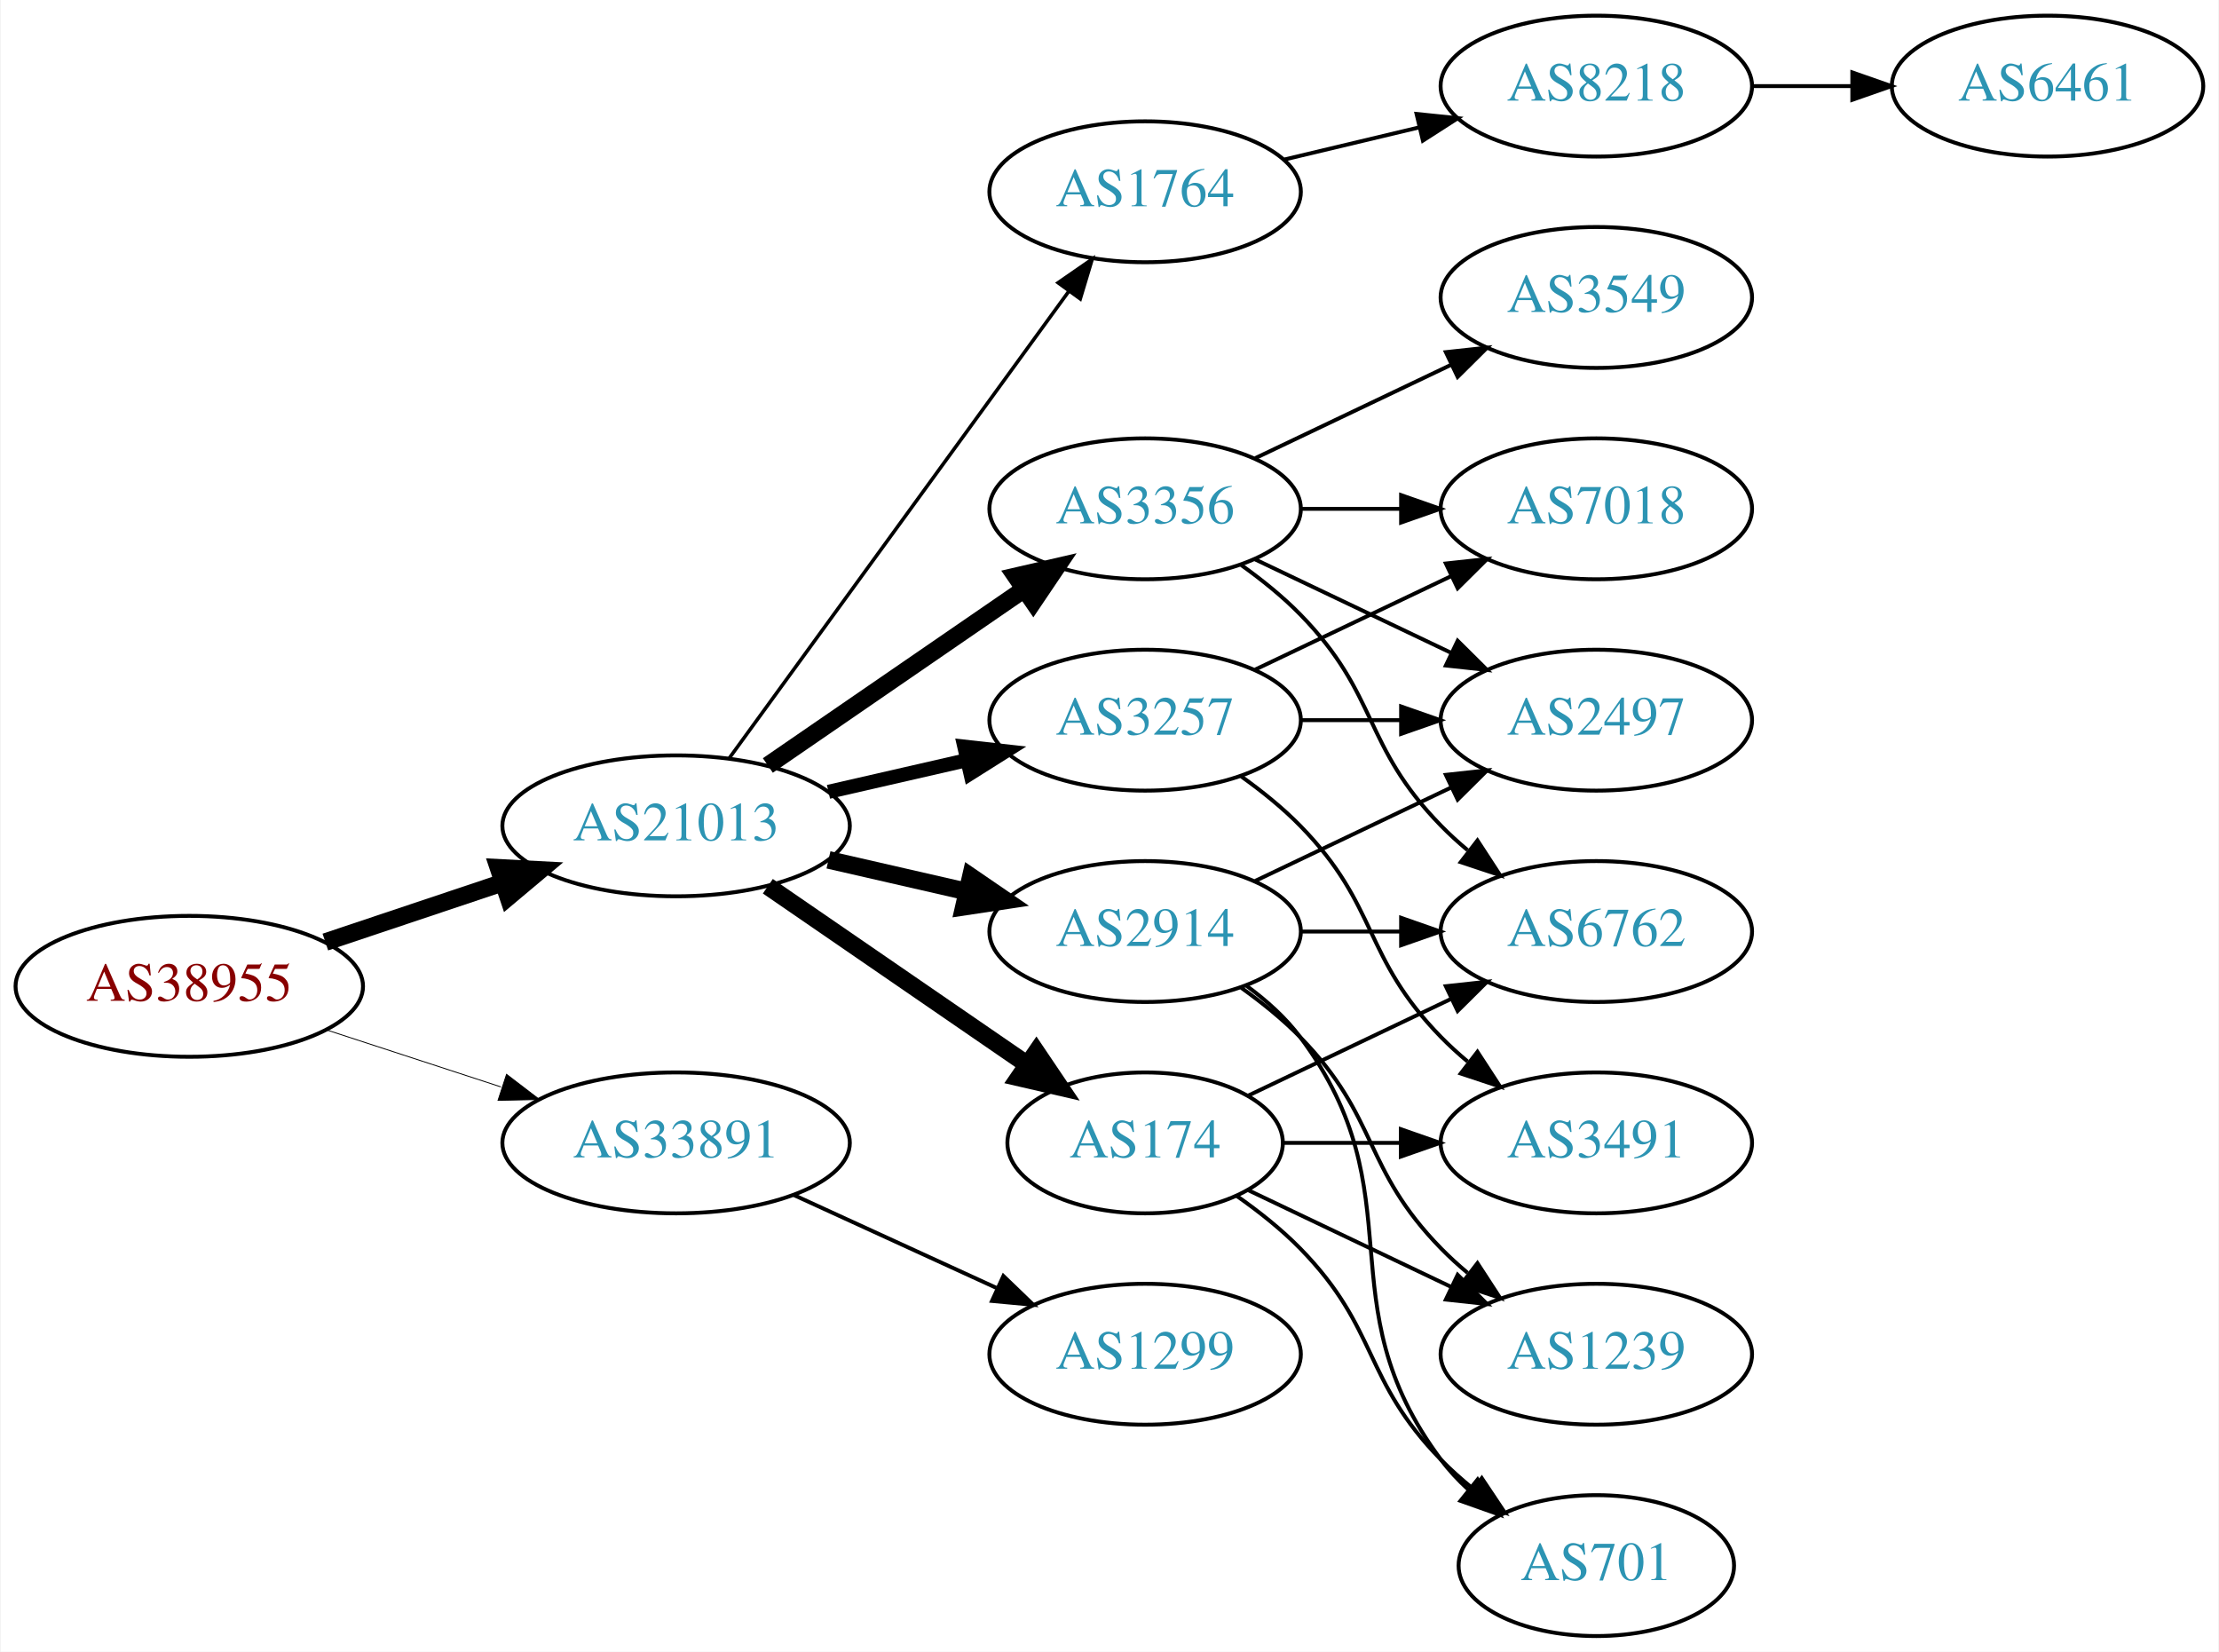
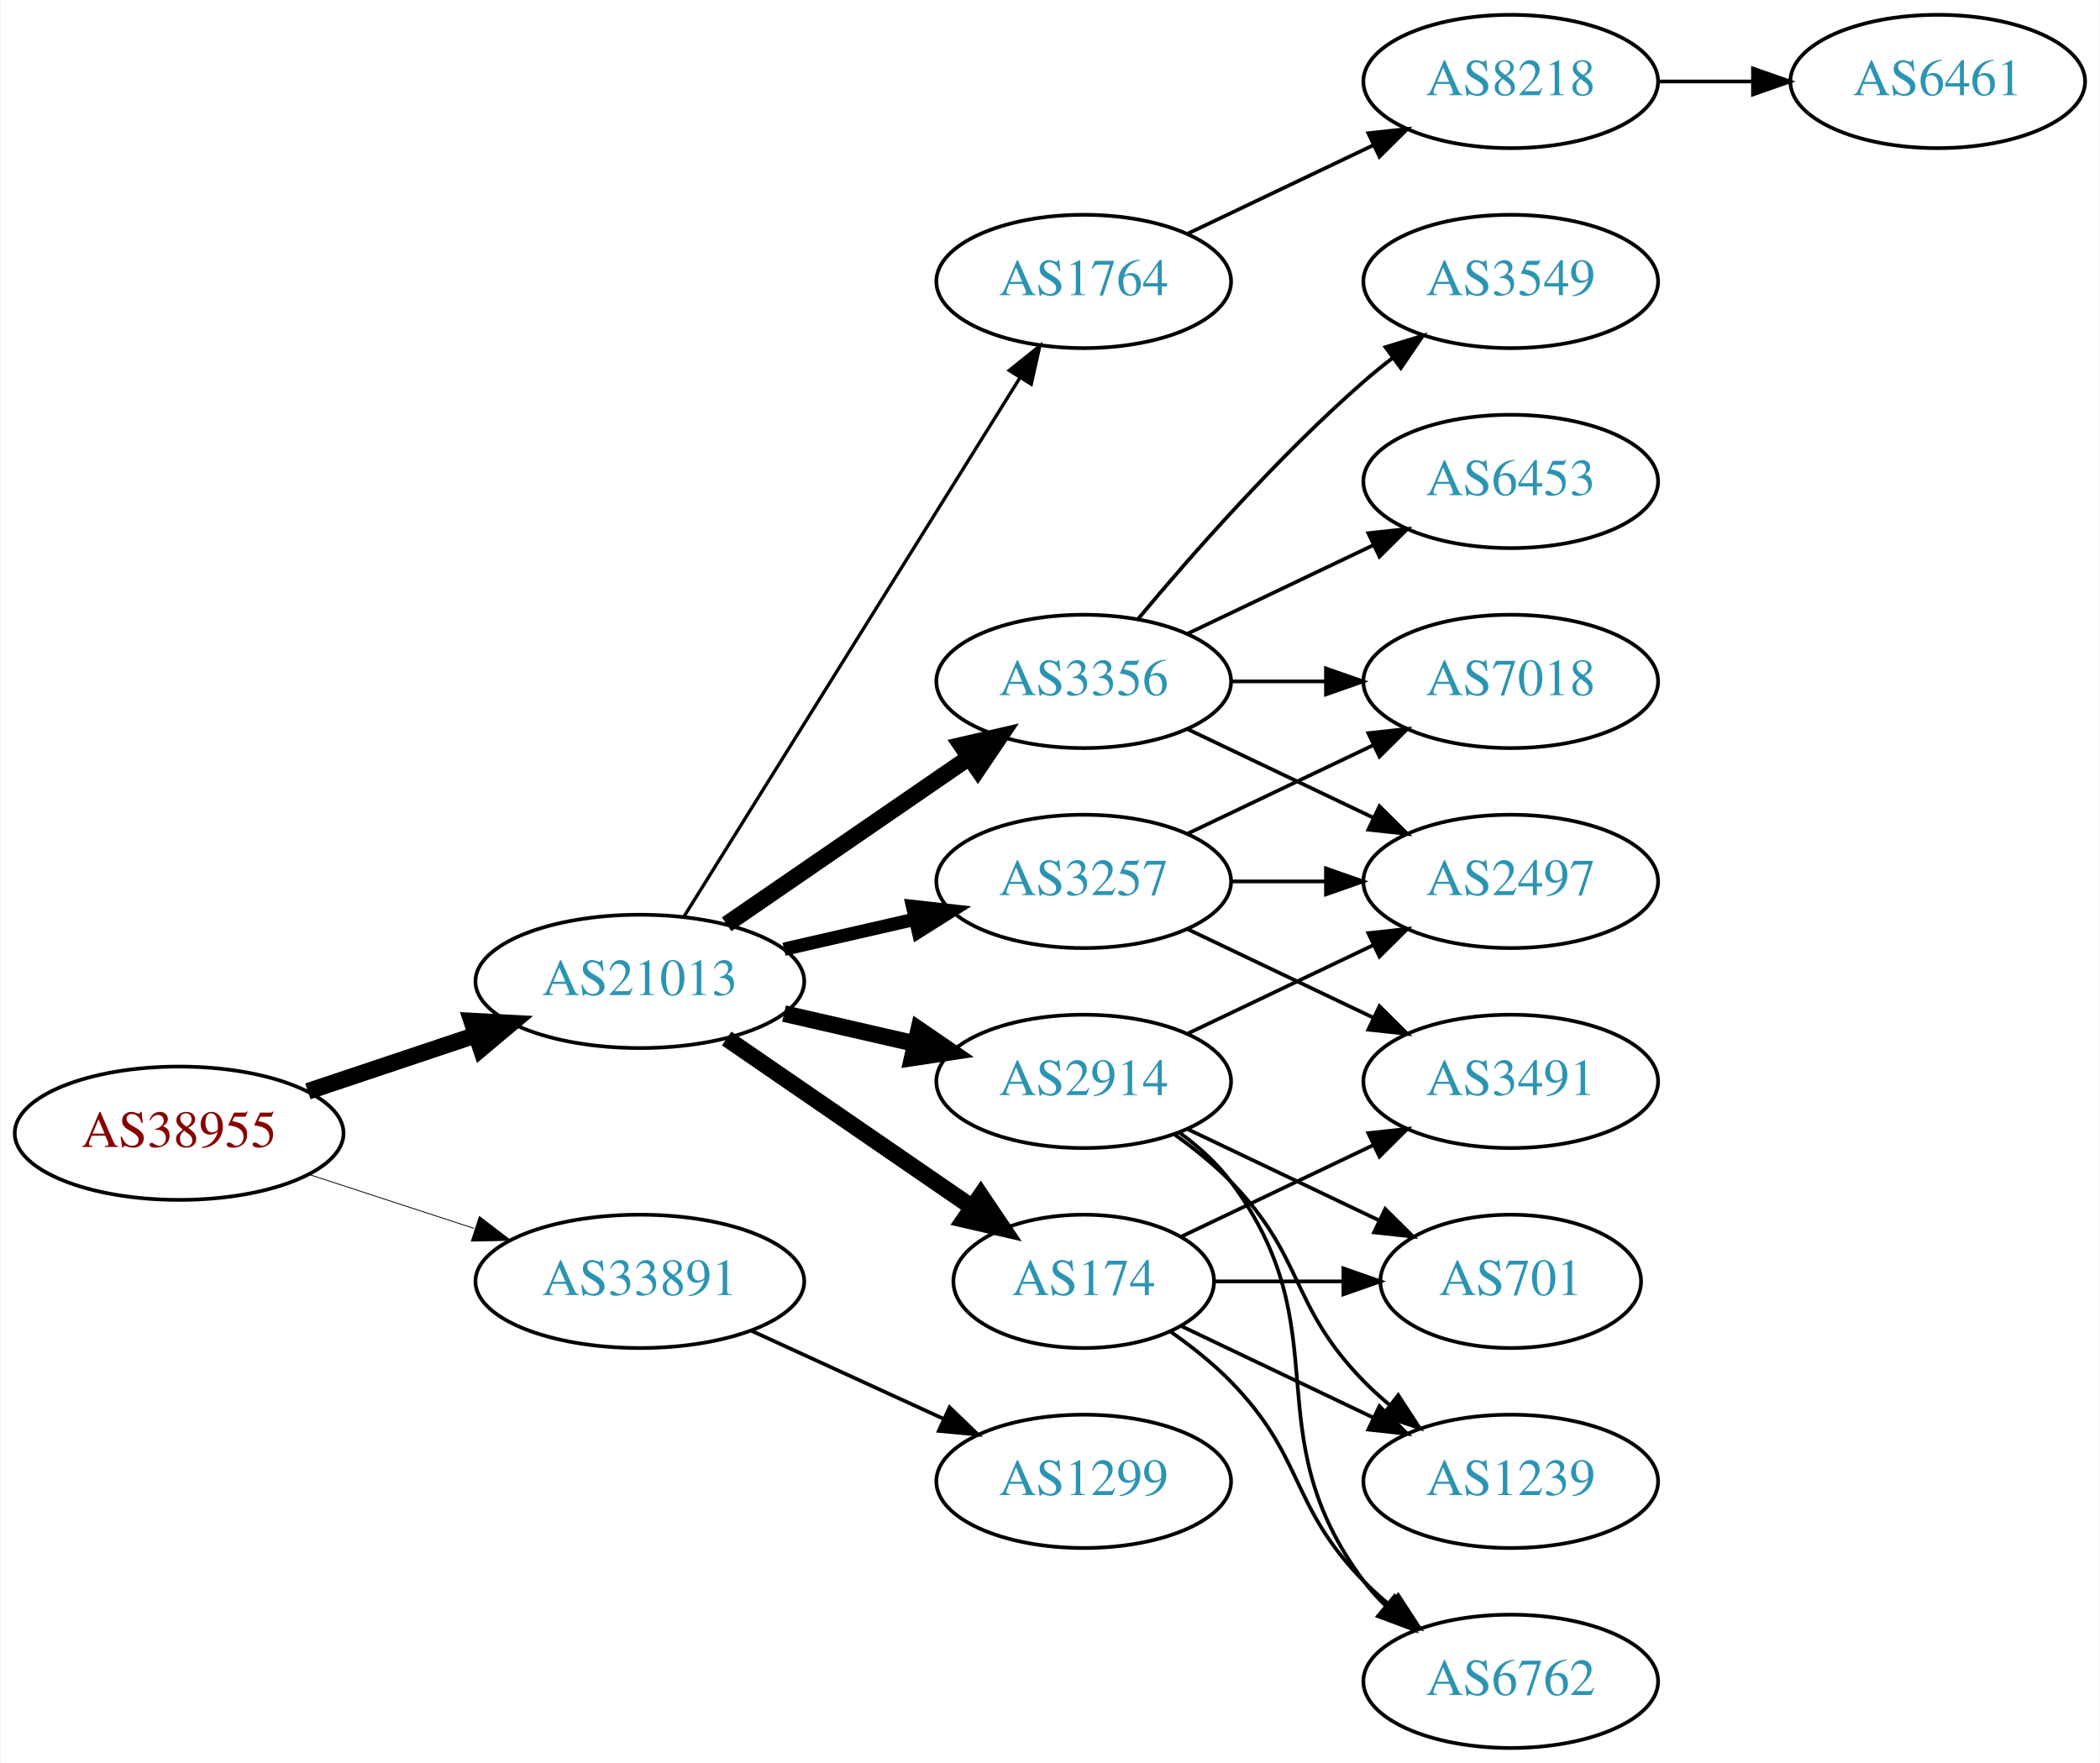
- <svg xmlns="http://www.w3.org/2000/svg" xmlns:xlink="http://www.w3.org/1999/xlink" width="567pt" height="422pt" viewBox="0.00 0.00 566.66 422.00">
-   <g id="graph0" class="graph" transform="scale(1 1) rotate(0) translate(4 418)">
-     <polygon fill="white" stroke="none" points="-4,4 -4,-418 562.663,-418 562.663,4 -4,4" />
+ <svg xmlns="http://www.w3.org/2000/svg" xmlns:xlink="http://www.w3.org/1999/xlink" width="567pt" height="476pt" viewBox="0.00 0.00 566.66 476.00">
+   <g id="graph0" class="graph" transform="scale(1 1) rotate(0) translate(4 472)">
+     <polygon fill="white" stroke="none" points="-4,4 -4,-472 562.663,-472 562.663,4 -4,4" />
    <g id="node1" class="node">
      <g id="a_node1">
        <a xlink:href="/asn/38955" xlink:title="AS38955 ~ World4You Internet Services GmbH [AT]">
          <ellipse fill="#ffffff" stroke="black" cx="44.196" cy="-166" rx="44.393" ry="18" />
          <text text-anchor="middle" x="44.196" y="-162.3" font-family="Times,serif" font-size="14.00" fill="#880000">AS38955</text>
        </a>
      </g>
    </g>
    <g id="node2" class="node">
      <g id="a_node2">
        <a xlink:href="/asn/21013" xlink:title="AS21013 ~ Wels, AT [AT]">
          <ellipse fill="#ffffff" stroke="black" cx="168.588" cy="-207" rx="44.393" ry="18" />
          <text text-anchor="middle" x="168.588" y="-203.3" font-family="Times,serif" font-size="14.00" fill="#2c94b3">AS21013</text>
        </a>
      </g>
    </g>
    <g id="edge1" class="edge">
      <path fill="none" stroke="black" stroke-width="4.5" d="M78.964,-177.312C93.01,-182.017 109.488,-187.537 124.399,-192.532" />
      <polygon fill="black" stroke="black" stroke-width="4.5" points="123.197,-196.282 133.93,-195.725 125.699,-188.815 123.197,-196.282" />
    </g>
    <g id="node3" class="node">
      <g id="a_node3">
        <a xlink:href="/asn/33891" xlink:title="AS33891 ~ CORE-BACKBONE GMBH GLOBAL NETWORK [DE]">
          <ellipse fill="#ffffff" stroke="black" cx="168.588" cy="-126" rx="44.393" ry="18" />
          <text text-anchor="middle" x="168.588" y="-122.3" font-family="Times,serif" font-size="14.00" fill="#2c94b3">AS33891</text>
        </a>
      </g>
    </g>
    <g id="edge2" class="edge">
      <path fill="none" stroke="black" stroke-width="0.225" d="M79.289,-154.858C93.082,-150.35 109.177,-145.09 123.819,-140.305" />
      <polygon fill="black" stroke="black" stroke-width="0.225" points="125.26,-143.516 133.678,-137.082 123.085,-136.862 125.26,-143.516" />
    </g>
    <g id="node4" class="node">
      <g id="a_node4">
+         <a xlink:href="/asn/3356" xlink:title="AS3356 ~ Level 3 Parent, LLC [US]">
+           <ellipse fill="#ffffff" stroke="black" cx="288.431" cy="-288" rx="39.794" ry="18" />
+           <text text-anchor="middle" x="288.431" y="-284.3" font-family="Times,serif" font-size="14.00" fill="#2c94b3">AS3356</text>
+         </a>
+       </g>
+     </g>
+     <g id="edge3" class="edge">
+       <path fill="none" stroke="black" stroke-width="4.5" d="M192.031,-222.426C210.612,-235.198 237.173,-253.455 257.553,-267.463" />
+       <polygon fill="black" stroke="black" stroke-width="4.5" points="255.396,-270.758 265.867,-273.178 259.856,-264.269 255.396,-270.758" />
+     </g>
+     <g id="node5" class="node">
+       <g id="a_node5">
        <a xlink:href="/asn/2914" xlink:title="AS2914 ~ NTT America, Inc. [US]">
          <ellipse fill="#ffffff" stroke="black" cx="288.431" cy="-180" rx="39.794" ry="18" />
          <text text-anchor="middle" x="288.431" y="-176.3" font-family="Times,serif" font-size="14.00" fill="#2c94b3">AS2914</text>
        </a>
      </g>
    </g>
-     <g id="edge3" class="edge">
+     <g id="edge4" class="edge">
      <path fill="none" stroke="black" stroke-width="4.5" d="M207.523,-198.308C218.764,-195.733 231.176,-192.889 242.799,-190.226" />
      <polygon fill="black" stroke="black" stroke-width="4.5" points="243.893,-194.015 252.761,-187.943 242.134,-186.339 243.893,-194.015" />
-     </g>
-     <g id="node5" class="node">
-       <g id="a_node5">
-         <a xlink:href="/asn/1764" xlink:title="AS1764 ~ NEXTLAYER-AS [AT]">
-           <ellipse fill="#ffffff" stroke="black" cx="288.431" cy="-369" rx="39.794" ry="18" />
-           <text text-anchor="middle" x="288.431" y="-365.3" font-family="Times,serif" font-size="14.00" fill="#2c94b3">AS1764</text>
-         </a>
-       </g>
-     </g>
-     <g id="edge4" class="edge">
-       <path fill="none" stroke="black" stroke-width="0.9" d="M182.199,-224.337C203.02,-252.96 244.683,-310.233 268.871,-343.486" />
-       <polygon fill="black" stroke="black" stroke-width="0.9" points="266.197,-345.76 274.91,-351.788 271.858,-341.642 266.197,-345.76" />
    </g>
    <g id="node6" class="node">
      <g id="a_node6">
        <a xlink:href="/asn/174" xlink:title="AS174 ~ Cogent Communications [US]">
          <ellipse fill="#ffffff" stroke="black" cx="288.431" cy="-126" rx="35.194" ry="18" />
          <text text-anchor="middle" x="288.431" y="-122.3" font-family="Times,serif" font-size="14.00" fill="#2c94b3">AS174</text>
        </a>
      </g>
    </g>
    <g id="edge5" class="edge">
      <path fill="none" stroke="black" stroke-width="4.5" d="M192.031,-191.574C210.846,-178.641 237.843,-160.085 258.319,-146.01" />
      <polygon fill="black" stroke="black" stroke-width="4.5" points="260.642,-149.192 266.652,-140.282 256.181,-142.702 260.642,-149.192" />
    </g>
    <g id="node7" class="node">
      <g id="a_node7">
-         <a xlink:href="/asn/3356" xlink:title="AS3356 ~ Level 3 Parent, LLC [US]">
-           <ellipse fill="#ffffff" stroke="black" cx="288.431" cy="-288" rx="39.794" ry="18" />
-           <text text-anchor="middle" x="288.431" y="-284.3" font-family="Times,serif" font-size="14.00" fill="#2c94b3">AS3356</text>
-         </a>
-       </g>
-     </g>
-     <g id="edge6" class="edge">
-       <path fill="none" stroke="black" stroke-width="4.5" d="M192.031,-222.426C210.612,-235.198 237.173,-253.455 257.553,-267.463" />
-       <polygon fill="black" stroke="black" stroke-width="4.5" points="255.396,-270.758 265.867,-273.178 259.856,-264.269 255.396,-270.758" />
-     </g>
-     <g id="node8" class="node">
-       <g id="a_node8">
        <a xlink:href="/asn/3257" xlink:title="AS3257 ~ GTT [DE]">
          <ellipse fill="#ffffff" stroke="black" cx="288.431" cy="-234" rx="39.794" ry="18" />
          <text text-anchor="middle" x="288.431" y="-230.3" font-family="Times,serif" font-size="14.00" fill="#2c94b3">AS3257</text>
        </a>
      </g>
    </g>
-     <g id="edge7" class="edge">
+     <g id="edge6" class="edge">
      <path fill="none" stroke="black" stroke-width="3.6" d="M207.523,-215.692C218.764,-218.267 231.176,-221.111 242.799,-223.774" />
      <polygon fill="black" stroke="black" stroke-width="3.6" points="242.232,-227.235 252.761,-226.057 243.795,-220.412 242.232,-227.235" />
    </g>
-     <g id="node18" class="node">
-       <g id="a_node18">
+     <g id="node8" class="node">
+       <g id="a_node8">
+         <a xlink:href="/asn/1764" xlink:title="AS1764 ~ NEXTLAYER-AS [AT]">
+           <ellipse fill="#ffffff" stroke="black" cx="288.431" cy="-396" rx="39.794" ry="18" />
+           <text text-anchor="middle" x="288.431" y="-392.3" font-family="Times,serif" font-size="14.00" fill="#2c94b3">AS1764</text>
+         </a>
+       </g>
+     </g>
+     <g id="edge7" class="edge">
+       <path fill="none" stroke="black" stroke-width="0.9" d="M180.463,-224.442C201.247,-257.775 246.707,-330.686 271.136,-369.866" />
+       <polygon fill="black" stroke="black" stroke-width="0.9" points="268.321,-371.966 276.582,-378.6 274.261,-368.263 268.321,-371.966" />
+     </g>
+     <g id="node19" class="node">
+       <g id="a_node19">
        <a xlink:href="/asn/1299" xlink:title="AS1299 ~ Telia Carrier [EU]">
          <ellipse fill="#ffffff" stroke="black" cx="288.431" cy="-72" rx="39.794" ry="18" />
          <text text-anchor="middle" x="288.431" y="-68.3" font-family="Times,serif" font-size="14.00" fill="#2c94b3">AS1299</text>
        </a>
      </g>
    </g>
    <g id="edge25" class="edge">
      <path fill="none" stroke="black" d="M198.718,-112.652C214.329,-105.498 233.727,-96.609 250.399,-88.969" />
      <polygon fill="black" stroke="black" points="252.218,-91.986 259.851,-84.638 249.302,-85.622 252.218,-91.986" />
    </g>
+     <g id="node9" class="node">
+       <g id="a_node9">
+         <a xlink:href="/asn/6453" xlink:title="AS6453 ~ TATA COMMUNICATIONS (AMERICA) INC [US]">
+           <ellipse fill="#ffffff" stroke="black" cx="403.724" cy="-342" rx="39.794" ry="18" />
+           <text text-anchor="middle" x="403.724" y="-338.3" font-family="Times,serif" font-size="14.00" fill="#2c94b3">AS6453</text>
+         </a>
+       </g>
+     </g>
+     <g id="edge8" class="edge">
+       <path fill="none" stroke="black" d="M316.567,-300.934C331.561,-308.081 350.382,-317.052 366.605,-324.785" />
+       <polygon fill="black" stroke="black" points="365.276,-328.028 375.809,-329.171 368.288,-321.709 365.276,-328.028" />
+     </g>
+     <g id="node10" class="node">
+       <g id="a_node10">
+         <a xlink:href="/asn/3549" xlink:title="AS3549 ~ Level 3 Parent, LLC [US]">
+           <ellipse fill="#ffffff" stroke="black" cx="403.724" cy="-396" rx="39.794" ry="18" />
+           <text text-anchor="middle" x="403.724" y="-392.3" font-family="Times,serif" font-size="14.00" fill="#2c94b3">AS3549</text>
+         </a>
+       </g>
+     </g>
+     <g id="edge9" class="edge">
+       <path fill="none" stroke="black" d="M303.061,-304.817C317.343,-321.929 340.89,-348.745 364.077,-369 366.543,-371.154 369.182,-373.294 371.879,-375.372" />
+       <polygon fill="black" stroke="black" points="369.904,-378.264 380.033,-381.37 374.052,-372.625 369.904,-378.264" />
+     </g>
+     <g id="node11" class="node">
+       <g id="a_node11">
+         <a xlink:href="/asn/2497" xlink:title="AS2497 ~ Internet Initiative Japan Inc. [JP]">
+           <ellipse fill="#ffffff" stroke="black" cx="403.724" cy="-234" rx="39.794" ry="18" />
+           <text text-anchor="middle" x="403.724" y="-230.3" font-family="Times,serif" font-size="14.00" fill="#2c94b3">AS2497</text>
+         </a>
+       </g>
+     </g>
+     <g id="edge10" class="edge">
+       <path fill="none" stroke="black" d="M316.567,-275.066C331.561,-267.919 350.382,-258.948 366.605,-251.215" />
+       <polygon fill="black" stroke="black" points="368.288,-254.291 375.809,-246.829 365.276,-247.972 368.288,-254.291" />
+     </g>
    <g id="node12" class="node">
      <g id="a_node12">
+         <a xlink:href="/asn/7018" xlink:title="AS7018 ~ AT&amp;T Services, Inc. [US]">
+           <ellipse fill="#ffffff" stroke="black" cx="403.724" cy="-288" rx="39.794" ry="18" />
+           <text text-anchor="middle" x="403.724" y="-284.3" font-family="Times,serif" font-size="14.00" fill="#2c94b3">AS7018</text>
+         </a>
+       </g>
+     </g>
+     <g id="edge11" class="edge">
+       <path fill="none" stroke="black" d="M328.103,-288C336.306,-288 345.07,-288 353.602,-288" />
+       <polygon fill="black" stroke="black" points="353.841,-291.5 363.841,-288 353.841,-284.5 353.841,-291.5" />
+     </g>
+     <g id="edge12" class="edge">
+       <path fill="none" stroke="black" d="M316.567,-192.934C331.561,-200.081 350.382,-209.052 366.605,-216.785" />
+       <polygon fill="black" stroke="black" points="365.276,-220.028 375.809,-221.171 368.288,-213.709 365.276,-220.028" />
+     </g>
+     <g id="node13" class="node">
+       <g id="a_node13">
+         <a xlink:href="/asn/6762" xlink:title="AS6762 ~ TELECOM ITALIA SPARKLE S.p.A. [IT]">
+           <ellipse fill="#ffffff" stroke="black" cx="403.724" cy="-18" rx="39.794" ry="18" />
+           <text text-anchor="middle" x="403.724" y="-14.3" font-family="Times,serif" font-size="14.00" fill="#2c94b3">AS6762</text>
+         </a>
+       </g>
+     </g>
+     <g id="edge13" class="edge">
+       <path fill="none" stroke="black" d="M314.362,-166.118C319.438,-162.389 324.356,-157.984 328.077,-153 358.349,-112.458 333.806,-85.542 364.077,-45 365.822,-42.664 367.829,-40.455 369.992,-38.383" />
+       <polygon fill="black" stroke="black" points="372.352,-40.973 377.793,-31.882 367.87,-35.595 372.352,-40.973" />
+     </g>
+     <g id="node14" class="node">
+       <g id="a_node14">
+         <a xlink:href="/asn/701" xlink:title="AS701 ~ UUNET [US]">
+           <ellipse fill="#ffffff" stroke="black" cx="403.724" cy="-126" rx="35.194" ry="18" />
+           <text text-anchor="middle" x="403.724" y="-122.3" font-family="Times,serif" font-size="14.00" fill="#2c94b3">AS701</text>
+         </a>
+       </g>
+     </g>
+     <g id="edge14" class="edge">
+       <path fill="none" stroke="black" d="M316.567,-167.066C331.999,-159.71 351.485,-150.423 368.02,-142.541" />
+       <polygon fill="black" stroke="black" points="369.84,-145.551 377.361,-138.089 366.828,-139.232 369.84,-145.551" />
+     </g>
+     <g id="node15" class="node">
+       <g id="a_node15">
        <a xlink:href="/asn/1239" xlink:title="AS1239 ~ Sprint [US]">
          <ellipse fill="#ffffff" stroke="black" cx="403.724" cy="-72" rx="39.794" ry="18" />
          <text text-anchor="middle" x="403.724" y="-68.3" font-family="Times,serif" font-size="14.00" fill="#2c94b3">AS1239</text>
        </a>
      </g>
    </g>
-     <g id="edge23" class="edge">
+     <g id="edge15" class="edge">
      <path fill="none" stroke="black" d="M313.025,-165.611C318.281,-161.852 323.613,-157.563 328.077,-153 348.25,-132.383 343.905,-119.617 364.077,-99 366.17,-96.861 368.453,-94.782 370.83,-92.79" />
      <polygon fill="black" stroke="black" points="373.349,-95.268 379.13,-86.389 369.074,-89.725 373.349,-95.268" />
    </g>
-     <g id="node13" class="node">
-       <g id="a_node13">
-         <a xlink:href="/asn/6762" xlink:title="AS6762 ~ TELECOM ITALIA SPARKLE S.p.A. [IT]">
-           <ellipse fill="#ffffff" stroke="black" cx="403.724" cy="-180" rx="39.794" ry="18" />
-           <text text-anchor="middle" x="403.724" y="-176.3" font-family="Times,serif" font-size="14.00" fill="#2c94b3">AS6762</text>
-         </a>
-       </g>
-     </g>
-     <g id="edge22" class="edge">
-       <path fill="none" stroke="black" d="M328.103,-180C336.306,-180 345.07,-180 353.602,-180" />
-       <polygon fill="black" stroke="black" points="353.841,-183.5 363.841,-180 353.841,-176.5 353.841,-183.5" />
-     </g>
-     <g id="node14" class="node">
-       <g id="a_node14">
-         <a xlink:href="/asn/701" xlink:title="AS701 ~ UUNET [US]">
-           <ellipse fill="#ffffff" stroke="black" cx="403.724" cy="-18" rx="35.194" ry="18" />
-           <text text-anchor="middle" x="403.724" y="-14.3" font-family="Times,serif" font-size="14.00" fill="#2c94b3">AS701</text>
-         </a>
-       </g>
-     </g>
-     <g id="edge24" class="edge">
-       <path fill="none" stroke="black" d="M314.362,-166.118C319.438,-162.389 324.356,-157.984 328.077,-153 358.349,-112.458 333.806,-85.542 364.077,-45 366.085,-42.311 368.441,-39.791 370.982,-37.455" />
-       <polygon fill="black" stroke="black" points="373.397,-40.004 378.998,-31.011 369.011,-34.548 373.397,-40.004" />
+     <g id="edge16" class="edge">
+       <path fill="none" stroke="black" d="M311.814,-112.468C317.455,-108.51 323.269,-103.914 328.077,-99 348.25,-78.383 343.905,-65.617 364.077,-45 366.17,-42.861 368.453,-40.782 370.83,-38.79" />
+       <polygon fill="black" stroke="black" points="373.349,-41.268 379.13,-32.389 369.074,-35.725 373.349,-41.268" />
+     </g>
+     <g id="edge19" class="edge">
+       <path fill="none" stroke="black" d="M323.73,-126C334.6,-126 346.778,-126 358.255,-126" />
+       <polygon fill="black" stroke="black" points="358.541,-129.5 368.541,-126 358.541,-122.5 358.541,-129.5" />
+     </g>
+     <g id="edge18" class="edge">
+       <path fill="none" stroke="black" d="M314.856,-113.881C330.159,-106.587 349.882,-97.186 366.764,-89.14" />
+       <polygon fill="black" stroke="black" points="368.283,-92.293 375.804,-84.831 365.271,-85.974 368.283,-92.293" />
    </g>
    <g id="node16" class="node">
      <g id="a_node16">
-         <a xlink:href="/asn/2497" xlink:title="AS2497 ~ Internet Initiative Japan Inc. [JP]">
-           <ellipse fill="#ffffff" stroke="black" cx="403.724" cy="-234" rx="39.794" ry="18" />
-           <text text-anchor="middle" x="403.724" y="-230.3" font-family="Times,serif" font-size="14.00" fill="#2c94b3">AS2497</text>
-         </a>
-       </g>
-     </g>
-     <g id="edge21" class="edge">
-       <path fill="none" stroke="black" d="M316.567,-192.934C331.561,-200.081 350.382,-209.052 366.605,-216.785" />
-       <polygon fill="black" stroke="black" points="365.276,-220.028 375.809,-221.171 368.288,-213.709 365.276,-220.028" />
-     </g>
-     <g id="node9" class="node">
-       <g id="a_node9">
-         <a xlink:href="/asn/8218" xlink:title="AS8218 ~ legacy Neotelecoms [FR]">
-           <ellipse fill="#ffffff" stroke="black" cx="403.724" cy="-396" rx="39.794" ry="18" />
-           <text text-anchor="middle" x="403.724" y="-392.3" font-family="Times,serif" font-size="14.00" fill="#2c94b3">AS8218</text>
-         </a>
-       </g>
-     </g>
-     <g id="edge8" class="edge">
-       <path fill="none" stroke="black" d="M324.038,-377.248C334.909,-379.838 347.064,-382.735 358.506,-385.462" />
-       <polygon fill="black" stroke="black" points="357.789,-388.889 368.328,-387.803 359.412,-382.08 357.789,-388.889" />
-     </g>
-     <g id="node11" class="node">
-       <g id="a_node11">
        <a xlink:href="/asn/3491" xlink:title="AS3491 ~ PCCW Global, Inc. [US]">
-           <ellipse fill="#ffffff" stroke="black" cx="403.724" cy="-126" rx="39.794" ry="18" />
-           <text text-anchor="middle" x="403.724" y="-122.3" font-family="Times,serif" font-size="14.00" fill="#2c94b3">AS3491</text>
-         </a>
-       </g>
-     </g>
-     <g id="edge10" class="edge">
-       <path fill="none" stroke="black" d="M323.73,-126C333.107,-126 343.457,-126 353.492,-126" />
-       <polygon fill="black" stroke="black" points="353.781,-129.5 363.781,-126 353.781,-122.5 353.781,-129.5" />
-     </g>
-     <g id="edge11" class="edge">
-       <path fill="none" stroke="black" d="M314.856,-113.881C330.159,-106.587 349.882,-97.186 366.764,-89.14" />
-       <polygon fill="black" stroke="black" points="368.283,-92.293 375.804,-84.831 365.271,-85.974 368.283,-92.293" />
-     </g>
-     <g id="edge12" class="edge">
+           <ellipse fill="#ffffff" stroke="black" cx="403.724" cy="-180" rx="39.794" ry="18" />
+           <text text-anchor="middle" x="403.724" y="-176.3" font-family="Times,serif" font-size="14.00" fill="#2c94b3">AS3491</text>
+         </a>
+       </g>
+     </g>
+     <g id="edge17" class="edge">
      <path fill="none" stroke="black" d="M314.856,-138.119C330.159,-145.413 349.882,-154.814 366.764,-162.86" />
      <polygon fill="black" stroke="black" points="365.271,-166.026 375.804,-167.169 368.283,-159.707 365.271,-166.026" />
    </g>
-     <g id="edge13" class="edge">
-       <path fill="none" stroke="black" d="M311.814,-112.468C317.455,-108.51 323.269,-103.914 328.077,-99 348.25,-78.383 343.905,-65.617 364.077,-45 366.556,-42.466 369.303,-40.017 372.156,-37.696" />
-       <polygon fill="black" stroke="black" points="374.458,-40.343 380.341,-31.532 370.247,-34.752 374.458,-40.343" />
-     </g>
-     <g id="edge16" class="edge">
-       <path fill="none" stroke="black" d="M313.025,-273.611C318.281,-269.852 323.613,-265.563 328.077,-261 348.25,-240.383 343.905,-227.617 364.077,-207 366.17,-204.861 368.453,-202.782 370.83,-200.79" />
-       <polygon fill="black" stroke="black" points="373.349,-203.268 379.13,-194.389 369.074,-197.725 373.349,-203.268" />
-     </g>
-     <g id="node15" class="node">
-       <g id="a_node15">
-         <a xlink:href="/asn/3549" xlink:title="AS3549 ~ Level 3 Parent, LLC [US]">
-           <ellipse fill="#ffffff" stroke="black" cx="403.724" cy="-342" rx="39.794" ry="18" />
-           <text text-anchor="middle" x="403.724" y="-338.3" font-family="Times,serif" font-size="14.00" fill="#2c94b3">AS3549</text>
-         </a>
-       </g>
-     </g>
-     <g id="edge14" class="edge">
-       <path fill="none" stroke="black" d="M316.567,-300.934C331.561,-308.081 350.382,-317.052 366.605,-324.785" />
-       <polygon fill="black" stroke="black" points="365.276,-328.028 375.809,-329.171 368.288,-321.709 365.276,-328.028" />
-     </g>
-     <g id="edge15" class="edge">
-       <path fill="none" stroke="black" d="M316.567,-275.066C331.561,-267.919 350.382,-258.948 366.605,-251.215" />
-       <polygon fill="black" stroke="black" points="368.288,-254.291 375.809,-246.829 365.276,-247.972 368.288,-254.291" />
+     <g id="edge22" class="edge">
+       <path fill="none" stroke="black" d="M328.103,-234C336.306,-234 345.07,-234 353.602,-234" />
+       <polygon fill="black" stroke="black" points="353.841,-237.5 363.841,-234 353.841,-230.5 353.841,-237.5" />
+     </g>
+     <g id="edge20" class="edge">
+       <path fill="none" stroke="black" d="M316.567,-246.934C331.561,-254.081 350.382,-263.052 366.605,-270.785" />
+       <polygon fill="black" stroke="black" points="365.276,-274.028 375.809,-275.171 368.288,-267.709 365.276,-274.028" />
+     </g>
+     <g id="edge21" class="edge">
+       <path fill="none" stroke="black" d="M316.567,-221.066C331.561,-213.919 350.382,-204.948 366.605,-197.215" />
+       <polygon fill="black" stroke="black" points="368.288,-200.291 375.809,-192.829 365.276,-193.972 368.288,-200.291" />
    </g>
    <g id="node17" class="node">
      <g id="a_node17">
-         <a xlink:href="/asn/7018" xlink:title="AS7018 ~ AT&amp;T Services, Inc. [US]">
-           <ellipse fill="#ffffff" stroke="black" cx="403.724" cy="-288" rx="39.794" ry="18" />
-           <text text-anchor="middle" x="403.724" y="-284.3" font-family="Times,serif" font-size="14.00" fill="#2c94b3">AS7018</text>
-         </a>
-       </g>
-     </g>
-     <g id="edge17" class="edge">
-       <path fill="none" stroke="black" d="M328.103,-288C336.306,-288 345.07,-288 353.602,-288" />
-       <polygon fill="black" stroke="black" points="353.841,-291.5 363.841,-288 353.841,-284.5 353.841,-291.5" />
-     </g>
-     <g id="edge18" class="edge">
-       <path fill="none" stroke="black" d="M313.025,-219.611C318.281,-215.852 323.613,-211.563 328.077,-207 348.25,-186.383 343.905,-173.617 364.077,-153 366.17,-150.861 368.453,-148.782 370.83,-146.79" />
-       <polygon fill="black" stroke="black" points="373.349,-149.268 379.13,-140.389 369.074,-143.725 373.349,-149.268" />
-     </g>
-     <g id="edge20" class="edge">
-       <path fill="none" stroke="black" d="M328.103,-234C336.306,-234 345.07,-234 353.602,-234" />
-       <polygon fill="black" stroke="black" points="353.841,-237.5 363.841,-234 353.841,-230.5 353.841,-237.5" />
-     </g>
-     <g id="edge19" class="edge">
-       <path fill="none" stroke="black" d="M316.567,-246.934C331.561,-254.081 350.382,-263.052 366.605,-270.785" />
-       <polygon fill="black" stroke="black" points="365.276,-274.028 375.809,-275.171 368.288,-267.709 365.276,-274.028" />
-     </g>
-     <g id="node10" class="node">
-       <g id="a_node10">
+         <a xlink:href="/asn/8218" xlink:title="AS8218 ~ legacy Neotelecoms [FR]">
+           <ellipse fill="#ffffff" stroke="black" cx="403.724" cy="-450" rx="39.794" ry="18" />
+           <text text-anchor="middle" x="403.724" y="-446.3" font-family="Times,serif" font-size="14.00" fill="#2c94b3">AS8218</text>
+         </a>
+       </g>
+     </g>
+     <g id="edge23" class="edge">
+       <path fill="none" stroke="black" d="M316.567,-408.934C331.561,-416.081 350.382,-425.052 366.605,-432.785" />
+       <polygon fill="black" stroke="black" points="365.276,-436.028 375.809,-437.171 368.288,-429.709 365.276,-436.028" />
+     </g>
+     <g id="node18" class="node">
+       <g id="a_node18">
        <a xlink:href="/asn/6461" xlink:title="AS6461 ~ Zayo Bandwidth [US]">
-           <ellipse fill="#ffffff" stroke="black" cx="519.017" cy="-396" rx="39.794" ry="18" />
-           <text text-anchor="middle" x="519.017" y="-392.3" font-family="Times,serif" font-size="14.00" fill="#2c94b3">AS6461</text>
-         </a>
-       </g>
-     </g>
-     <g id="edge9" class="edge">
-       <path fill="none" stroke="black" d="M443.396,-396C451.599,-396 460.363,-396 468.895,-396" />
-       <polygon fill="black" stroke="black" points="469.134,-399.5 479.134,-396 469.134,-392.5 469.134,-399.5" />
+           <ellipse fill="#ffffff" stroke="black" cx="519.017" cy="-450" rx="39.794" ry="18" />
+           <text text-anchor="middle" x="519.017" y="-446.3" font-family="Times,serif" font-size="14.00" fill="#2c94b3">AS6461</text>
+         </a>
+       </g>
+     </g>
+     <g id="edge24" class="edge">
+       <path fill="none" stroke="black" d="M443.396,-450C451.599,-450 460.363,-450 468.895,-450" />
+       <polygon fill="black" stroke="black" points="469.134,-453.5 479.134,-450 469.134,-446.5 469.134,-453.5" />
    </g>
  </g>
</svg>
